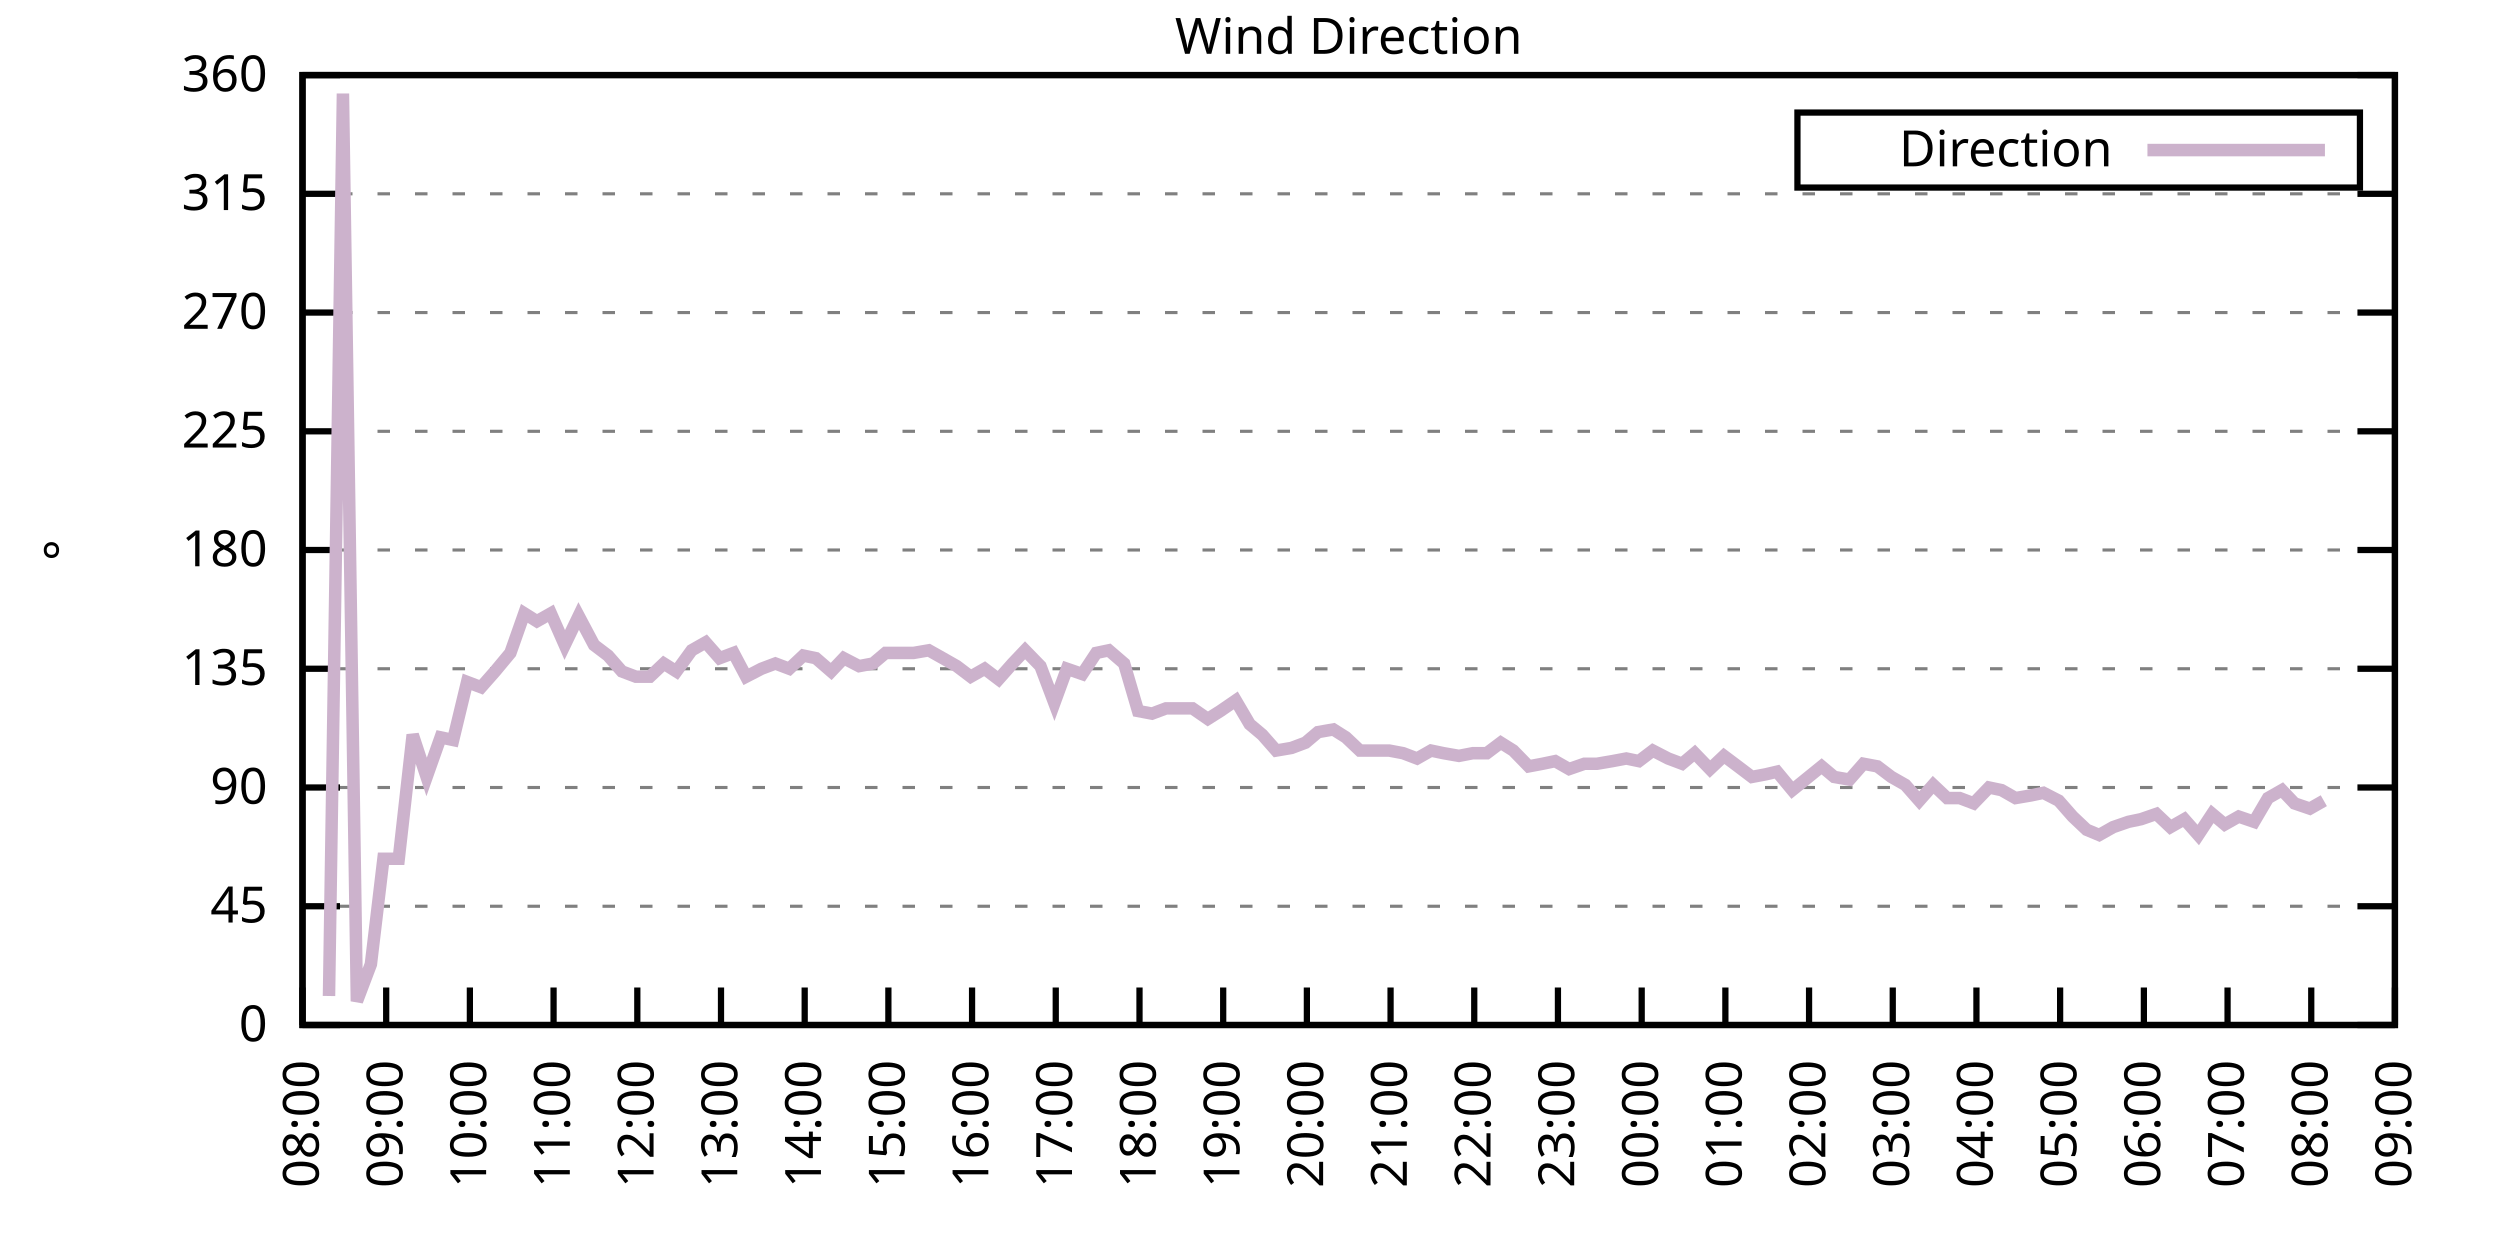
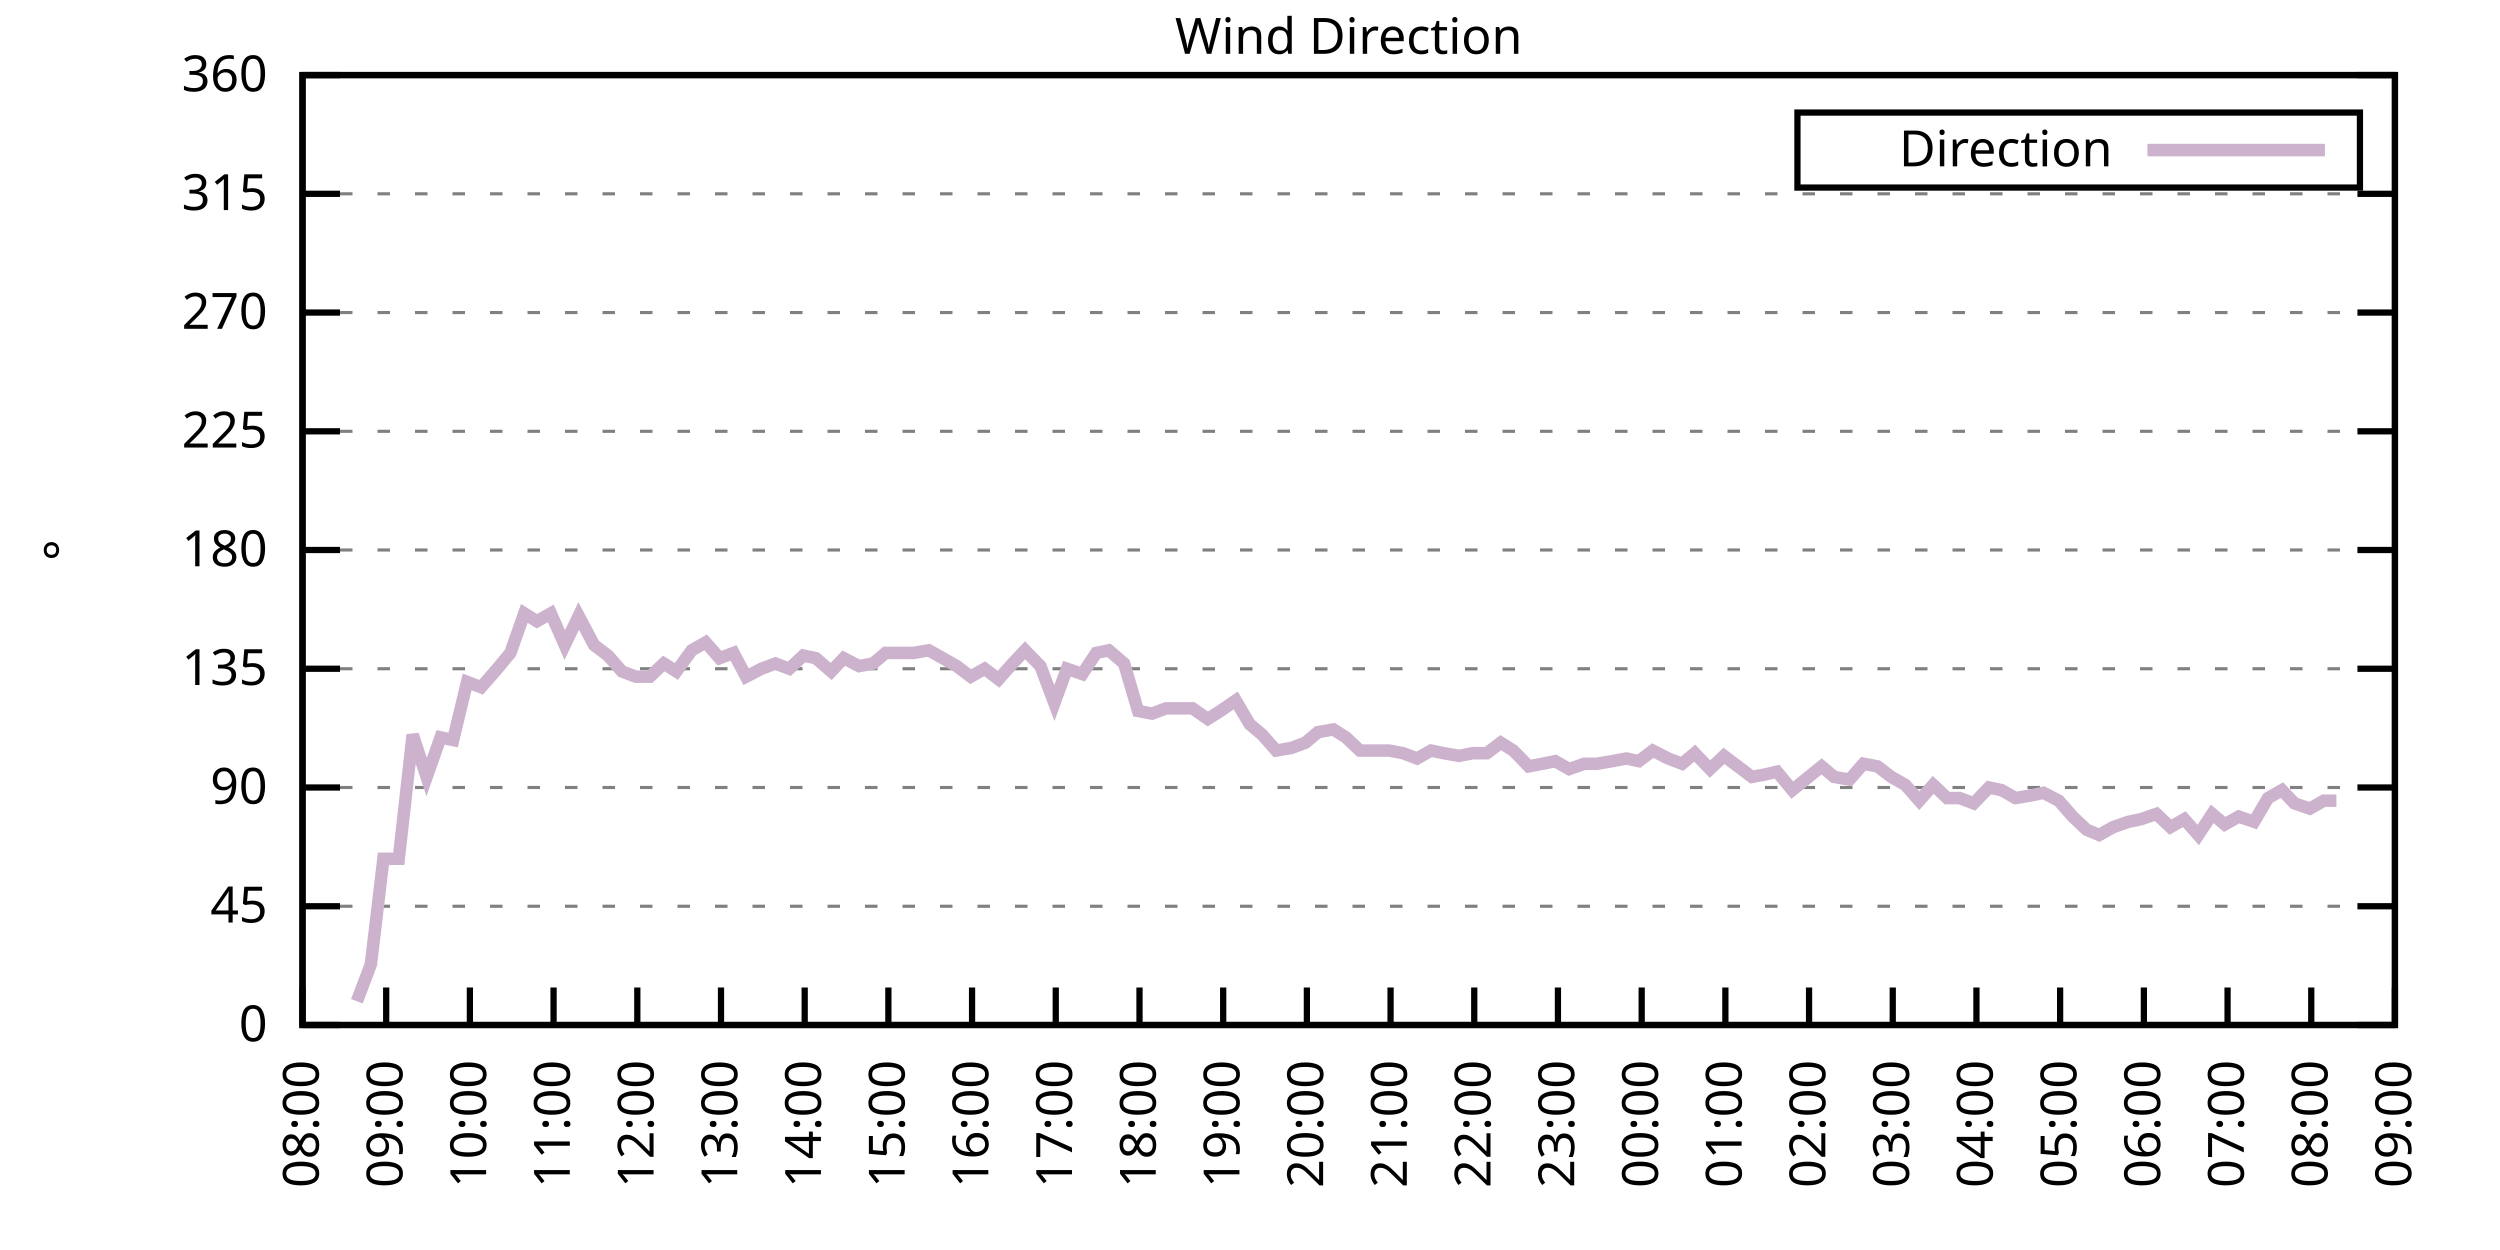
<svg xmlns="http://www.w3.org/2000/svg" xmlns:xlink="http://www.w3.org/1999/xlink" width="400" height="200" viewBox="0 0 400 200">
  <g id="gnuplot_canvas">
    <rect x="0" y="0" width="400" height="200" fill="none" />
    <defs>
      <circle id="gpDot" r="0.5" stroke-width="0.5" stroke="currentColor" />
      <path id="gpPt0" stroke-width="0.333" stroke="currentColor" d="M-1,0 h2 M0,-1 v2" />
      <path id="gpPt1" stroke-width="0.333" stroke="currentColor" d="M-1,-1 L1,1 M1,-1 L-1,1" />
      <path id="gpPt2" stroke-width="0.333" stroke="currentColor" d="M-1,0 L1,0 M0,-1 L0,1 M-1,-1 L1,1 M-1,1 L1,-1" />
      <rect id="gpPt3" stroke-width="0.333" stroke="currentColor" x="-1" y="-1" width="2" height="2" />
      <rect id="gpPt4" stroke-width="0.333" stroke="currentColor" fill="currentColor" x="-1" y="-1" width="2" height="2" />
      <circle id="gpPt5" stroke-width="0.333" stroke="currentColor" cx="0" cy="0" r="1" />
      <use xlink:href="#gpPt5" id="gpPt6" fill="currentColor" stroke="none" />
      <path id="gpPt7" stroke-width="0.333" stroke="currentColor" d="M0,-1.33 L-1.33,0.67 L1.33,0.67 z" />
      <use xlink:href="#gpPt7" id="gpPt8" fill="currentColor" stroke="none" />
      <use xlink:href="#gpPt7" id="gpPt9" stroke="currentColor" transform="rotate(180)" />
      <use xlink:href="#gpPt9" id="gpPt10" fill="currentColor" stroke="none" />
      <use xlink:href="#gpPt3" id="gpPt11" stroke="currentColor" transform="rotate(45)" />
      <use xlink:href="#gpPt11" id="gpPt12" fill="currentColor" stroke="none" />
      <path id="gpPt13" stroke-width="0.333" stroke="currentColor" d="M0,1.330 L1.265,0.411 L0.782,-1.067 L-0.782,-1.076 L-1.265,0.411 z" />
      <use xlink:href="#gpPt13" id="gpPt14" fill="currentColor" stroke="none" />
      <filter id="textbox" filterUnits="objectBoundingBox" x="0" y="0" height="1" width="1">
        <feFlood flood-color="white" flood-opacity="1" result="bgnd" />
        <feComposite in="SourceGraphic" in2="bgnd" operator="atop" />
      </filter>
      <filter id="greybox" filterUnits="objectBoundingBox" x="0" y="0" height="1" width="1">
        <feFlood flood-color="lightgrey" flood-opacity="1" result="grey" />
        <feComposite in="SourceGraphic" in2="grey" operator="atop" />
      </filter>
    </defs>
    <g fill="none" color="white" stroke="currentColor" stroke-width="1.00" stroke-linecap="butt" stroke-linejoin="miter">
</g>
    <g fill="none" color="black" stroke="currentColor" stroke-width="1.00" stroke-linecap="butt" stroke-linejoin="miter">
      <g stroke="none" shape-rendering="crispEdges">
        <polygon fill="rgb(255, 255, 255)" points="48.40,164.00 383.18,164.00 383.18,12.02 48.40,12.02 " />
      </g>
    </g>
    <g fill="none" color="black" stroke="currentColor" stroke-width="1.00" stroke-linecap="butt" stroke-linejoin="miter">
</g>
    <g fill="none" color="black" stroke="black" stroke-width="0.50" stroke-linecap="butt" stroke-linejoin="miter">
</g>
    <g fill="none" color="gray" stroke="currentColor" stroke-width="0.50" stroke-linecap="butt" stroke-linejoin="miter">
      <path stroke="gray" stroke-dasharray="2,4" class="gridline" d="M48.40,164.00 L383.19,164.00  " />
    </g>
    <g fill="none" color="gray" stroke="gray" stroke-width="1.00" stroke-linecap="butt" stroke-linejoin="miter">
</g>
    <g fill="none" color="black" stroke="currentColor" stroke-width="1.00" stroke-linecap="butt" stroke-linejoin="miter">
      <path stroke="black" d="M48.40,164.00 L54.40,164.00 M383.19,164.00 L377.19,164.00  " />
      <g transform="translate(42.80,166.60)" stroke="none" fill="black" font-family="Sans" font-size="8.00" text-anchor="end">
        <text>
          <tspan font-family="Sans"> 0</tspan>
        </text>
      </g>
    </g>
    <g fill="none" color="black" stroke="currentColor" stroke-width="1.00" stroke-linecap="butt" stroke-linejoin="miter">
</g>
    <g fill="none" color="black" stroke="black" stroke-width="0.50" stroke-linecap="butt" stroke-linejoin="miter">
</g>
    <g fill="none" color="gray" stroke="currentColor" stroke-width="0.50" stroke-linecap="butt" stroke-linejoin="miter">
      <path stroke="gray" stroke-dasharray="2,4" class="gridline" d="M48.40,145.00 L383.19,145.00  " />
    </g>
    <g fill="none" color="gray" stroke="gray" stroke-width="1.00" stroke-linecap="butt" stroke-linejoin="miter">
</g>
    <g fill="none" color="black" stroke="currentColor" stroke-width="1.00" stroke-linecap="butt" stroke-linejoin="miter">
      <path stroke="black" d="M48.40,145.00 L54.40,145.00 M383.19,145.00 L377.19,145.00  " />
      <g transform="translate(42.80,147.60)" stroke="none" fill="black" font-family="Sans" font-size="8.00" text-anchor="end">
        <text>
          <tspan font-family="Sans"> 45</tspan>
        </text>
      </g>
    </g>
    <g fill="none" color="black" stroke="currentColor" stroke-width="1.00" stroke-linecap="butt" stroke-linejoin="miter">
</g>
    <g fill="none" color="black" stroke="black" stroke-width="0.50" stroke-linecap="butt" stroke-linejoin="miter">
</g>
    <g fill="none" color="gray" stroke="currentColor" stroke-width="0.50" stroke-linecap="butt" stroke-linejoin="miter">
      <path stroke="gray" stroke-dasharray="2,4" class="gridline" d="M48.40,126.00 L383.19,126.00  " />
    </g>
    <g fill="none" color="gray" stroke="gray" stroke-width="1.00" stroke-linecap="butt" stroke-linejoin="miter">
</g>
    <g fill="none" color="black" stroke="currentColor" stroke-width="1.00" stroke-linecap="butt" stroke-linejoin="miter">
      <path stroke="black" d="M48.40,126.00 L54.40,126.00 M383.19,126.00 L377.19,126.00  " />
      <g transform="translate(42.80,128.60)" stroke="none" fill="black" font-family="Sans" font-size="8.00" text-anchor="end">
        <text>
          <tspan font-family="Sans"> 90</tspan>
        </text>
      </g>
    </g>
    <g fill="none" color="black" stroke="currentColor" stroke-width="1.00" stroke-linecap="butt" stroke-linejoin="miter">
</g>
    <g fill="none" color="black" stroke="black" stroke-width="0.50" stroke-linecap="butt" stroke-linejoin="miter">
</g>
    <g fill="none" color="gray" stroke="currentColor" stroke-width="0.50" stroke-linecap="butt" stroke-linejoin="miter">
      <path stroke="gray" stroke-dasharray="2,4" class="gridline" d="M48.40,107.00 L383.19,107.00  " />
    </g>
    <g fill="none" color="gray" stroke="gray" stroke-width="1.00" stroke-linecap="butt" stroke-linejoin="miter">
</g>
    <g fill="none" color="black" stroke="currentColor" stroke-width="1.00" stroke-linecap="butt" stroke-linejoin="miter">
      <path stroke="black" d="M48.40,107.00 L54.40,107.00 M383.19,107.00 L377.19,107.00  " />
      <g transform="translate(42.80,109.60)" stroke="none" fill="black" font-family="Sans" font-size="8.00" text-anchor="end">
        <text>
          <tspan font-family="Sans"> 135</tspan>
        </text>
      </g>
    </g>
    <g fill="none" color="black" stroke="currentColor" stroke-width="1.00" stroke-linecap="butt" stroke-linejoin="miter">
</g>
    <g fill="none" color="black" stroke="black" stroke-width="0.50" stroke-linecap="butt" stroke-linejoin="miter">
</g>
    <g fill="none" color="gray" stroke="currentColor" stroke-width="0.50" stroke-linecap="butt" stroke-linejoin="miter">
      <path stroke="gray" stroke-dasharray="2,4" class="gridline" d="M48.40,88.00 L383.19,88.00  " />
    </g>
    <g fill="none" color="gray" stroke="gray" stroke-width="1.00" stroke-linecap="butt" stroke-linejoin="miter">
</g>
    <g fill="none" color="black" stroke="currentColor" stroke-width="1.00" stroke-linecap="butt" stroke-linejoin="miter">
      <path stroke="black" d="M48.40,88.00 L54.40,88.00 M383.19,88.00 L377.19,88.00  " />
      <g transform="translate(42.80,90.60)" stroke="none" fill="black" font-family="Sans" font-size="8.00" text-anchor="end">
        <text>
          <tspan font-family="Sans"> 180</tspan>
        </text>
      </g>
    </g>
    <g fill="none" color="black" stroke="currentColor" stroke-width="1.00" stroke-linecap="butt" stroke-linejoin="miter">
</g>
    <g fill="none" color="black" stroke="black" stroke-width="0.50" stroke-linecap="butt" stroke-linejoin="miter">
</g>
    <g fill="none" color="gray" stroke="currentColor" stroke-width="0.50" stroke-linecap="butt" stroke-linejoin="miter">
      <path stroke="gray" stroke-dasharray="2,4" class="gridline" d="M48.40,69.01 L383.19,69.01  " />
    </g>
    <g fill="none" color="gray" stroke="gray" stroke-width="1.00" stroke-linecap="butt" stroke-linejoin="miter">
</g>
    <g fill="none" color="black" stroke="currentColor" stroke-width="1.00" stroke-linecap="butt" stroke-linejoin="miter">
      <path stroke="black" d="M48.40,69.01 L54.40,69.01 M383.19,69.01 L377.19,69.01  " />
      <g transform="translate(42.80,71.61)" stroke="none" fill="black" font-family="Sans" font-size="8.00" text-anchor="end">
        <text>
          <tspan font-family="Sans"> 225</tspan>
        </text>
      </g>
    </g>
    <g fill="none" color="black" stroke="currentColor" stroke-width="1.00" stroke-linecap="butt" stroke-linejoin="miter">
</g>
    <g fill="none" color="black" stroke="black" stroke-width="0.50" stroke-linecap="butt" stroke-linejoin="miter">
</g>
    <g fill="none" color="gray" stroke="currentColor" stroke-width="0.50" stroke-linecap="butt" stroke-linejoin="miter">
      <path stroke="gray" stroke-dasharray="2,4" class="gridline" d="M48.40,50.01 L383.19,50.01  " />
    </g>
    <g fill="none" color="gray" stroke="gray" stroke-width="1.00" stroke-linecap="butt" stroke-linejoin="miter">
</g>
    <g fill="none" color="black" stroke="currentColor" stroke-width="1.00" stroke-linecap="butt" stroke-linejoin="miter">
      <path stroke="black" d="M48.40,50.01 L54.40,50.01 M383.19,50.01 L377.19,50.01  " />
      <g transform="translate(42.80,52.61)" stroke="none" fill="black" font-family="Sans" font-size="8.00" text-anchor="end">
        <text>
          <tspan font-family="Sans"> 270</tspan>
        </text>
      </g>
    </g>
    <g fill="none" color="black" stroke="currentColor" stroke-width="1.00" stroke-linecap="butt" stroke-linejoin="miter">
</g>
    <g fill="none" color="black" stroke="black" stroke-width="0.50" stroke-linecap="butt" stroke-linejoin="miter">
</g>
    <g fill="none" color="gray" stroke="currentColor" stroke-width="0.50" stroke-linecap="butt" stroke-linejoin="miter">
      <path stroke="gray" stroke-dasharray="2,4" class="gridline" d="M48.40,31.01 L383.19,31.01  " />
    </g>
    <g fill="none" color="gray" stroke="gray" stroke-width="1.00" stroke-linecap="butt" stroke-linejoin="miter">
</g>
    <g fill="none" color="black" stroke="currentColor" stroke-width="1.00" stroke-linecap="butt" stroke-linejoin="miter">
      <path stroke="black" d="M48.40,31.01 L54.40,31.01 M383.19,31.01 L377.19,31.01  " />
      <g transform="translate(42.80,33.61)" stroke="none" fill="black" font-family="Sans" font-size="8.00" text-anchor="end">
        <text>
          <tspan font-family="Sans"> 315</tspan>
        </text>
      </g>
    </g>
    <g fill="none" color="black" stroke="currentColor" stroke-width="1.00" stroke-linecap="butt" stroke-linejoin="miter">
</g>
    <g fill="none" color="black" stroke="black" stroke-width="0.50" stroke-linecap="butt" stroke-linejoin="miter">
</g>
    <g fill="none" color="gray" stroke="currentColor" stroke-width="0.50" stroke-linecap="butt" stroke-linejoin="miter">
      <path stroke="gray" stroke-dasharray="2,4" class="gridline" d="M48.40,12.01 L383.19,12.01  " />
    </g>
    <g fill="none" color="gray" stroke="gray" stroke-width="1.00" stroke-linecap="butt" stroke-linejoin="miter">
</g>
    <g fill="none" color="black" stroke="currentColor" stroke-width="1.00" stroke-linecap="butt" stroke-linejoin="miter">
      <path stroke="black" d="M48.40,12.01 L54.40,12.01 M383.19,12.01 L377.19,12.01  " />
      <g transform="translate(42.80,14.61)" stroke="none" fill="black" font-family="Sans" font-size="8.00" text-anchor="end">
        <text>
          <tspan font-family="Sans"> 360</tspan>
        </text>
      </g>
    </g>
    <g fill="none" color="black" stroke="currentColor" stroke-width="1.00" stroke-linecap="butt" stroke-linejoin="miter">
      <path stroke="black" d="M48.40,164.00 L48.40,158.00  " />
      <g transform="translate(51.00,169.60) rotate(270.00)" stroke="none" fill="black" font-family="Sans" font-size="8.00" text-anchor="end">
        <text>
          <tspan font-family="Sans">08:00</tspan>
        </text>
      </g>
    </g>
    <g fill="none" color="black" stroke="currentColor" stroke-width="1.00" stroke-linecap="butt" stroke-linejoin="miter">
      <path stroke="black" d="M61.79,164.00 L61.79,158.00  " />
      <g transform="translate(64.39,169.60) rotate(270.00)" stroke="none" fill="black" font-family="Sans" font-size="8.00" text-anchor="end">
        <text>
          <tspan font-family="Sans">09:00</tspan>
        </text>
      </g>
    </g>
    <g fill="none" color="black" stroke="currentColor" stroke-width="1.00" stroke-linecap="butt" stroke-linejoin="miter">
      <path stroke="black" d="M75.18,164.00 L75.18,158.00  " />
      <g transform="translate(77.78,169.60) rotate(270.00)" stroke="none" fill="black" font-family="Sans" font-size="8.00" text-anchor="end">
        <text>
          <tspan font-family="Sans">10:00</tspan>
        </text>
      </g>
    </g>
    <g fill="none" color="black" stroke="currentColor" stroke-width="1.00" stroke-linecap="butt" stroke-linejoin="miter">
      <path stroke="black" d="M88.57,164.00 L88.57,158.00  " />
      <g transform="translate(91.17,169.60) rotate(270.00)" stroke="none" fill="black" font-family="Sans" font-size="8.00" text-anchor="end">
        <text>
          <tspan font-family="Sans">11:00</tspan>
        </text>
      </g>
    </g>
    <g fill="none" color="black" stroke="currentColor" stroke-width="1.00" stroke-linecap="butt" stroke-linejoin="miter">
      <path stroke="black" d="M101.97,164.00 L101.97,158.00  " />
      <g transform="translate(104.57,169.60) rotate(270.00)" stroke="none" fill="black" font-family="Sans" font-size="8.00" text-anchor="end">
        <text>
          <tspan font-family="Sans">12:00</tspan>
        </text>
      </g>
    </g>
    <g fill="none" color="black" stroke="currentColor" stroke-width="1.00" stroke-linecap="butt" stroke-linejoin="miter">
      <path stroke="black" d="M115.36,164.00 L115.36,158.00  " />
      <g transform="translate(117.96,169.60) rotate(270.00)" stroke="none" fill="black" font-family="Sans" font-size="8.00" text-anchor="end">
        <text>
          <tspan font-family="Sans">13:00</tspan>
        </text>
      </g>
    </g>
    <g fill="none" color="black" stroke="currentColor" stroke-width="1.00" stroke-linecap="butt" stroke-linejoin="miter">
      <path stroke="black" d="M128.75,164.00 L128.75,158.00  " />
      <g transform="translate(131.35,169.60) rotate(270.00)" stroke="none" fill="black" font-family="Sans" font-size="8.00" text-anchor="end">
        <text>
          <tspan font-family="Sans">14:00</tspan>
        </text>
      </g>
    </g>
    <g fill="none" color="black" stroke="currentColor" stroke-width="1.00" stroke-linecap="butt" stroke-linejoin="miter">
      <path stroke="black" d="M142.14,164.00 L142.14,158.00  " />
      <g transform="translate(144.74,169.60) rotate(270.00)" stroke="none" fill="black" font-family="Sans" font-size="8.00" text-anchor="end">
        <text>
          <tspan font-family="Sans">15:00</tspan>
        </text>
      </g>
    </g>
    <g fill="none" color="black" stroke="currentColor" stroke-width="1.00" stroke-linecap="butt" stroke-linejoin="miter">
      <path stroke="black" d="M155.53,164.00 L155.53,158.00  " />
      <g transform="translate(158.13,169.60) rotate(270.00)" stroke="none" fill="black" font-family="Sans" font-size="8.00" text-anchor="end">
        <text>
          <tspan font-family="Sans">16:00</tspan>
        </text>
      </g>
    </g>
    <g fill="none" color="black" stroke="currentColor" stroke-width="1.00" stroke-linecap="butt" stroke-linejoin="miter">
      <path stroke="black" d="M168.92,164.00 L168.92,158.00  " />
      <g transform="translate(171.52,169.60) rotate(270.00)" stroke="none" fill="black" font-family="Sans" font-size="8.00" text-anchor="end">
        <text>
          <tspan font-family="Sans">17:00</tspan>
        </text>
      </g>
    </g>
    <g fill="none" color="black" stroke="currentColor" stroke-width="1.00" stroke-linecap="butt" stroke-linejoin="miter">
      <path stroke="black" d="M182.32,164.00 L182.32,158.00  " />
      <g transform="translate(184.92,169.60) rotate(270.00)" stroke="none" fill="black" font-family="Sans" font-size="8.00" text-anchor="end">
        <text>
          <tspan font-family="Sans">18:00</tspan>
        </text>
      </g>
    </g>
    <g fill="none" color="black" stroke="currentColor" stroke-width="1.00" stroke-linecap="butt" stroke-linejoin="miter">
      <path stroke="black" d="M195.71,164.00 L195.71,158.00  " />
      <g transform="translate(198.31,169.60) rotate(270.00)" stroke="none" fill="black" font-family="Sans" font-size="8.00" text-anchor="end">
        <text>
          <tspan font-family="Sans">19:00</tspan>
        </text>
      </g>
    </g>
    <g fill="none" color="black" stroke="currentColor" stroke-width="1.00" stroke-linecap="butt" stroke-linejoin="miter">
      <path stroke="black" d="M209.10,164.00 L209.10,158.00  " />
      <g transform="translate(211.70,169.60) rotate(270.00)" stroke="none" fill="black" font-family="Sans" font-size="8.00" text-anchor="end">
        <text>
          <tspan font-family="Sans">20:00</tspan>
        </text>
      </g>
    </g>
    <g fill="none" color="black" stroke="currentColor" stroke-width="1.00" stroke-linecap="butt" stroke-linejoin="miter">
      <path stroke="black" d="M222.49,164.00 L222.49,158.00  " />
      <g transform="translate(225.09,169.60) rotate(270.00)" stroke="none" fill="black" font-family="Sans" font-size="8.00" text-anchor="end">
        <text>
          <tspan font-family="Sans">21:00</tspan>
        </text>
      </g>
    </g>
    <g fill="none" color="black" stroke="currentColor" stroke-width="1.00" stroke-linecap="butt" stroke-linejoin="miter">
      <path stroke="black" d="M235.88,164.00 L235.88,158.00  " />
      <g transform="translate(238.48,169.60) rotate(270.00)" stroke="none" fill="black" font-family="Sans" font-size="8.00" text-anchor="end">
        <text>
          <tspan font-family="Sans">22:00</tspan>
        </text>
      </g>
    </g>
    <g fill="none" color="black" stroke="currentColor" stroke-width="1.00" stroke-linecap="butt" stroke-linejoin="miter">
      <path stroke="black" d="M249.27,164.00 L249.27,158.00  " />
      <g transform="translate(251.87,169.60) rotate(270.00)" stroke="none" fill="black" font-family="Sans" font-size="8.00" text-anchor="end">
        <text>
          <tspan font-family="Sans">23:00</tspan>
        </text>
      </g>
    </g>
    <g fill="none" color="black" stroke="currentColor" stroke-width="1.00" stroke-linecap="butt" stroke-linejoin="miter">
      <path stroke="black" d="M262.67,164.00 L262.67,158.00  " />
      <g transform="translate(265.27,169.60) rotate(270.00)" stroke="none" fill="black" font-family="Sans" font-size="8.00" text-anchor="end">
        <text>
          <tspan font-family="Sans">00:00</tspan>
        </text>
      </g>
    </g>
    <g fill="none" color="black" stroke="currentColor" stroke-width="1.00" stroke-linecap="butt" stroke-linejoin="miter">
      <path stroke="black" d="M276.06,164.00 L276.06,158.00  " />
      <g transform="translate(278.66,169.60) rotate(270.00)" stroke="none" fill="black" font-family="Sans" font-size="8.00" text-anchor="end">
        <text>
          <tspan font-family="Sans">01:00</tspan>
        </text>
      </g>
    </g>
    <g fill="none" color="black" stroke="currentColor" stroke-width="1.00" stroke-linecap="butt" stroke-linejoin="miter">
      <path stroke="black" d="M289.45,164.00 L289.45,158.00  " />
      <g transform="translate(292.05,169.60) rotate(270.00)" stroke="none" fill="black" font-family="Sans" font-size="8.00" text-anchor="end">
        <text>
          <tspan font-family="Sans">02:00</tspan>
        </text>
      </g>
    </g>
    <g fill="none" color="black" stroke="currentColor" stroke-width="1.00" stroke-linecap="butt" stroke-linejoin="miter">
      <path stroke="black" d="M302.84,164.00 L302.84,158.00  " />
      <g transform="translate(305.44,169.60) rotate(270.00)" stroke="none" fill="black" font-family="Sans" font-size="8.00" text-anchor="end">
        <text>
          <tspan font-family="Sans">03:00</tspan>
        </text>
      </g>
    </g>
    <g fill="none" color="black" stroke="currentColor" stroke-width="1.00" stroke-linecap="butt" stroke-linejoin="miter">
      <path stroke="black" d="M316.23,164.00 L316.23,158.00  " />
      <g transform="translate(318.83,169.60) rotate(270.00)" stroke="none" fill="black" font-family="Sans" font-size="8.00" text-anchor="end">
        <text>
          <tspan font-family="Sans">04:00</tspan>
        </text>
      </g>
    </g>
    <g fill="none" color="black" stroke="currentColor" stroke-width="1.00" stroke-linecap="butt" stroke-linejoin="miter">
      <path stroke="black" d="M329.62,164.00 L329.62,158.00  " />
      <g transform="translate(332.22,169.60) rotate(270.00)" stroke="none" fill="black" font-family="Sans" font-size="8.00" text-anchor="end">
        <text>
          <tspan font-family="Sans">05:00</tspan>
        </text>
      </g>
    </g>
    <g fill="none" color="black" stroke="currentColor" stroke-width="1.00" stroke-linecap="butt" stroke-linejoin="miter">
      <path stroke="black" d="M343.02,164.00 L343.02,158.00  " />
      <g transform="translate(345.62,169.60) rotate(270.00)" stroke="none" fill="black" font-family="Sans" font-size="8.00" text-anchor="end">
        <text>
          <tspan font-family="Sans">06:00</tspan>
        </text>
      </g>
    </g>
    <g fill="none" color="black" stroke="currentColor" stroke-width="1.00" stroke-linecap="butt" stroke-linejoin="miter">
      <path stroke="black" d="M356.41,164.00 L356.41,158.00  " />
      <g transform="translate(359.01,169.60) rotate(270.00)" stroke="none" fill="black" font-family="Sans" font-size="8.00" text-anchor="end">
        <text>
          <tspan font-family="Sans">07:00</tspan>
        </text>
      </g>
    </g>
    <g fill="none" color="black" stroke="currentColor" stroke-width="1.00" stroke-linecap="butt" stroke-linejoin="miter">
      <path stroke="black" d="M369.80,164.00 L369.80,158.00  " />
      <g transform="translate(372.40,169.60) rotate(270.00)" stroke="none" fill="black" font-family="Sans" font-size="8.00" text-anchor="end">
        <text>
          <tspan font-family="Sans">08:00</tspan>
        </text>
      </g>
    </g>
    <g fill="none" color="black" stroke="currentColor" stroke-width="1.00" stroke-linecap="butt" stroke-linejoin="miter">
      <path stroke="black" d="M383.19,164.00 L383.19,158.00  " />
      <g transform="translate(385.79,169.60) rotate(270.00)" stroke="none" fill="black" font-family="Sans" font-size="8.00" text-anchor="end">
        <text>
          <tspan font-family="Sans">09:00</tspan>
        </text>
      </g>
    </g>
    <g fill="none" color="black" stroke="currentColor" stroke-width="1.00" stroke-linecap="butt" stroke-linejoin="miter">
</g>
    <g fill="none" color="black" stroke="currentColor" stroke-width="1.00" stroke-linecap="butt" stroke-linejoin="miter">
      <path stroke="black" d="M48.40,12.01 L48.40,164.00 L383.19,164.00 L383.19,12.01 L48.40,12.01 Z  " />
    </g>
    <g fill="none" color="black" stroke="currentColor" stroke-width="1.00" stroke-linecap="butt" stroke-linejoin="miter">
</g>
    <g fill="none" color="black" stroke="currentColor" stroke-width="1.00" stroke-linecap="butt" stroke-linejoin="miter">
      <path stroke="black" d="M287.59,30.01 L287.59,18.01 L377.59,18.01 L377.59,30.01 L287.59,30.01 Z  " />
    </g>
    <g id="Wind_direction_plot_1">
      <g fill="none" color="white" stroke="black" stroke-width="2.00" stroke-linecap="butt" stroke-linejoin="miter">
</g>
      <g fill="none" color="black" stroke="currentColor" stroke-width="2.00" stroke-linecap="butt" stroke-linejoin="miter">
        <g transform="translate(337.99,26.61)" stroke="none" fill="black" font-family="Sans" font-size="8.00" text-anchor="end">
          <text>
            <tspan font-family="Sans">Direction</tspan>
          </text>
        </g>
      </g>
      <g fill="none" color="black" stroke="currentColor" stroke-width="2.00" stroke-linecap="butt" stroke-linejoin="miter">
-         <path stroke="rgb(204, 178, 204)" d="M343.59,24.01 L371.99,24.01 M52.64,159.36 L54.87,14.97 L57.10,160.20 L59.34,154.29 L61.35,137.40 L63.80,137.40   L66.03,117.56 L68.26,124.31 L70.50,117.98 L72.50,118.40 L74.74,109.11 L76.97,109.96 L79.20,107.43 L81.66,104.47   L83.89,98.14 L85.90,99.40 L88.13,98.14 L90.36,103.20 L92.59,98.56 L95.05,103.20 L97.28,104.89 L99.51,107.43   L101.74,108.27 L103.98,108.27 L106.21,106.16 L108.22,107.43 L110.67,104.05 L112.90,102.78 L115.13,105.31 L117.37,104.47   L119.38,108.27 L121.83,107.00 L124.06,106.16 L126.29,107.00 L128.53,104.89 L130.54,105.31 L132.99,107.43 L135.00,105.31   L137.45,106.58 L139.69,106.16 L141.69,104.47 L144.15,104.47 L146.16,104.47 L148.61,104.05 L150.85,105.31 L153.08,106.58   L155.31,108.27 L157.54,107.00 L159.77,108.69 L162.01,106.16 L164.01,104.05 L166.47,106.58 L168.70,112.49 L170.71,107.00   L173.17,107.85 L175.40,104.47 L177.41,104.05 L179.86,106.16 L182.09,113.76 L184.32,114.18 L186.56,113.34 L188.79,113.34   L190.80,113.34 L193.25,115.03 L195.26,113.76 L197.72,112.07 L199.95,115.87 L201.96,117.56 L204.19,120.09 L206.64,119.67   L208.88,118.83 L210.88,117.14 L213.34,116.71 L215.35,117.98 L217.58,120.09 L220.04,120.09 L222.27,120.09 L224.50,120.51   L226.73,121.36 L228.96,120.09 L230.97,120.51 L233.43,120.94 L235.66,120.51 L237.89,120.51 L240.12,118.83 L242.13,120.09   L244.59,122.62 L246.82,122.20 L248.83,121.78 L251.06,123.05 L253.51,122.20 L255.52,122.20 L257.98,121.78 L260.21,121.36   L262.22,121.78 L264.45,120.09 L266.91,121.36 L269.14,122.20 L271.15,120.51 L273.60,123.05 L275.83,120.94 L278.07,122.62   L280.30,124.31 L282.53,123.89 L284.32,123.47 L286.77,126.42 L291.46,122.62 L293.47,124.31 L295.92,124.74 L298.15,122.20   L300.39,122.62 L302.62,124.31 L304.85,125.58 L307.08,128.11 L309.31,125.58 L311.54,127.69 L313.55,127.69 L315.79,128.54   L318.24,126.00 L320.25,126.42 L322.48,127.69 L324.94,127.27 L326.95,126.85 L329.40,128.11 L331.63,130.65 L333.86,132.76   L335.87,133.60 L338.10,132.34 L340.56,131.49 L342.57,131.07 L345.02,130.22 L347.26,132.34 L349.49,131.07 L351.72,133.60   L353.95,130.22 L355.96,131.91 L358.19,130.65 L360.65,131.49 L362.88,127.69 L365.11,126.42 L367.12,128.54 L369.58,129.38   L371.81,128.11  " />
+         <path stroke="rgb(204, 178, 204)" d="M343.59,24.01 L371.99,24.01 M57.10,160.20 L59.34,154.29 L61.35,137.40 L63.80,137.40 L66.03,117.56 L68.26,124.31   L70.50,117.98 L72.50,118.40 L74.74,109.11 L76.97,109.96 L79.20,107.43 L81.66,104.47 L83.89,98.14 L85.90,99.40   L88.13,98.14 L90.36,103.20 L92.59,98.56 L95.05,103.20 L97.28,104.89 L99.51,107.43 L101.74,108.27 L103.98,108.27   L106.21,106.16 L108.22,107.43 L110.67,104.05 L112.90,102.78 L115.13,105.31 L117.37,104.47 L119.38,108.27 L121.83,107.00   L124.06,106.16 L126.29,107.00 L128.53,104.89 L130.54,105.31 L132.99,107.43 L135.00,105.31 L137.45,106.58 L139.69,106.16   L141.69,104.47 L144.15,104.47 L146.16,104.47 L148.61,104.05 L150.85,105.31 L153.08,106.58 L155.31,108.27 L157.54,107.00   L159.77,108.69 L162.01,106.16 L164.01,104.05 L166.47,106.58 L168.70,112.49 L170.71,107.00 L173.17,107.85 L175.40,104.47   L177.41,104.05 L179.86,106.16 L182.09,113.76 L184.32,114.18 L186.56,113.34 L188.79,113.34 L190.80,113.34 L193.25,115.03   L195.26,113.76 L197.72,112.07 L199.95,115.87 L201.96,117.56 L204.19,120.09 L206.64,119.67 L208.88,118.83 L210.88,117.14   L213.34,116.71 L215.35,117.98 L217.58,120.09 L220.04,120.09 L222.27,120.09 L224.50,120.51 L226.73,121.36 L228.96,120.09   L230.97,120.51 L233.43,120.94 L235.66,120.51 L237.89,120.51 L240.12,118.83 L242.13,120.09 L244.59,122.62 L246.82,122.20   L248.83,121.78 L251.06,123.05 L253.51,122.20 L255.52,122.20 L257.98,121.78 L260.21,121.36 L262.22,121.78 L264.45,120.09   L266.91,121.36 L269.14,122.20 L271.15,120.51 L273.60,123.05 L275.83,120.94 L278.07,122.62 L280.30,124.31 L282.53,123.89   L284.32,123.47 L286.77,126.42 L291.46,122.62 L293.47,124.31 L295.92,124.74 L298.15,122.20 L300.39,122.62 L302.62,124.31   L304.85,125.58 L307.08,128.11 L309.31,125.58 L311.54,127.69 L313.55,127.69 L315.79,128.54 L318.24,126.00 L320.25,126.42   L322.48,127.69 L324.94,127.27 L326.95,126.85 L329.40,128.11 L331.63,130.65 L333.86,132.76 L335.87,133.60 L338.10,132.34   L340.56,131.49 L342.57,131.07 L345.02,130.22 L347.26,132.34 L349.49,131.07 L351.72,133.60 L353.95,130.22 L355.96,131.91   L358.19,130.65 L360.65,131.49 L362.88,127.69 L365.11,126.42 L367.12,128.54 L369.58,129.38 L371.81,128.11 L373.82,128.11    " />
      </g>
    </g>
    <g fill="none" color="black" stroke="currentColor" stroke-width="2.00" stroke-linecap="butt" stroke-linejoin="miter">
</g>
    <g fill="none" color="black" stroke="black" stroke-width="1.00" stroke-linecap="butt" stroke-linejoin="miter">
</g>
    <g fill="none" color="black" stroke="currentColor" stroke-width="1.00" stroke-linecap="butt" stroke-linejoin="miter">
      <path stroke="black" d="M48.40,12.01 L48.40,164.00 L383.19,164.00 L383.19,12.01 L48.40,12.01 Z  " />
      <g transform="translate(12.80,88.01) rotate(270.00)" stroke="none" fill="black" font-family="Sans" font-size="8.00" text-anchor="middle">
        <text>
          <tspan font-family="Sans">°</tspan>
        </text>
      </g>
    </g>
    <g fill="none" color="black" stroke="currentColor" stroke-width="1.00" stroke-linecap="butt" stroke-linejoin="miter">
</g>
    <g fill="none" color="black" stroke="currentColor" stroke-width="1.00" stroke-linecap="butt" stroke-linejoin="miter">
      <g transform="translate(215.79,8.61)" stroke="none" fill="black" font-family="Sans" font-size="8.00" text-anchor="middle">
        <text>
          <tspan font-family="Sans">Wind Direction</tspan>
        </text>
      </g>
    </g>
    <g fill="none" color="black" stroke="currentColor" stroke-width="1.00" stroke-linecap="butt" stroke-linejoin="miter">
</g>
  </g>
</svg>
